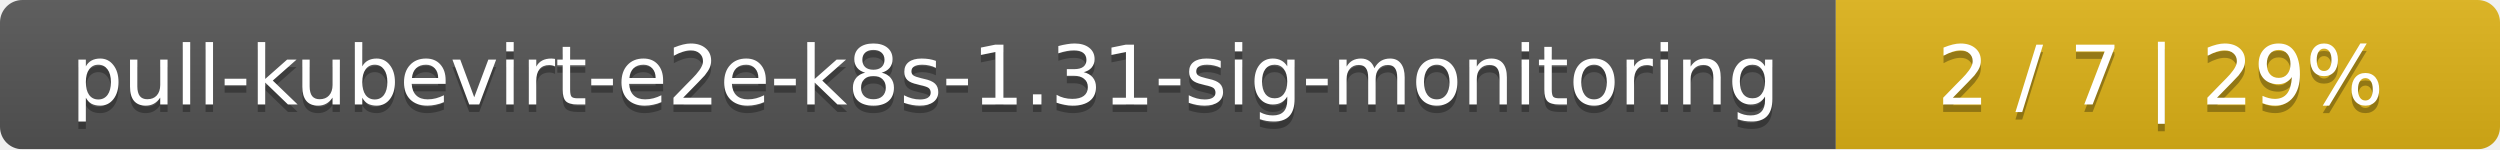
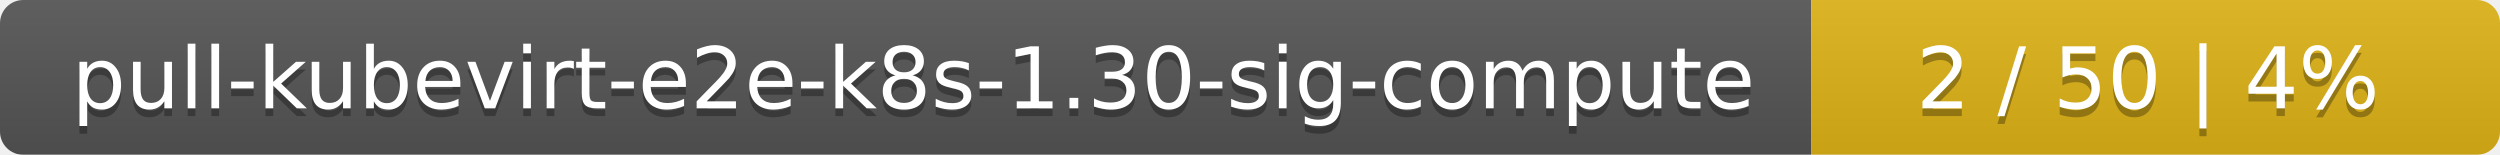
- <svg xmlns="http://www.w3.org/2000/svg" width="335" height="20">
+ <svg xmlns="http://www.w3.org/2000/svg" width="323" height="20">
  <linearGradient id="smooth" x2="0" y2="100%">
    <stop offset="0" stop-color="#bbb" stop-opacity=".1" />
    <stop offset="1" stop-opacity=".1" />
  </linearGradient>
  <mask id="round">
-     <rect width="335" height="20" rx="3" fill="#fff" />
+     <rect width="323" height="20" rx="3" fill="#fff" />
  </mask>
  <g mask="url(#round)">
-     <rect width="246" height="20" fill="#555" />
-     <rect x="246" width="89" height="20" fill="#dfb317" />
-     <rect width="335" height="20" fill="url(#smooth)" />
+     <rect width="234" height="20" fill="#555" />
+     <rect x="234" width="89" height="20" fill="#dfb317" />
+     <rect width="323" height="20" fill="url(#smooth)" />
  </g>
  <g fill="#fff" text-anchor="middle" font-family="DejaVu Sans,Verdana,Geneva,sans-serif" font-size="11">
-     <text x="124" y="15" fill="#010101" fill-opacity=".3">pull-kubevirt-e2e-k8s-1.31-sig-monitoring</text>
-     <text x="124" y="14">pull-kubevirt-e2e-k8s-1.31-sig-monitoring</text>
-     <text x="289.5" y="15" fill="#010101" fill-opacity=".3">2 / 7    |    29%</text>
-     <text x="289.5" y="14">2 / 7    |    29%</text>
+     <text x="118" y="15" fill="#010101" fill-opacity=".3">pull-kubevirt-e2e-k8s-1.30-sig-compute</text>
+     <text x="118" y="14">pull-kubevirt-e2e-k8s-1.30-sig-compute</text>
+     <text x="277.5" y="15" fill="#010101" fill-opacity=".3">2 / 50    |    4%</text>
+     <text x="277.5" y="14">2 / 50    |    4%</text>
  </g>
</svg>
